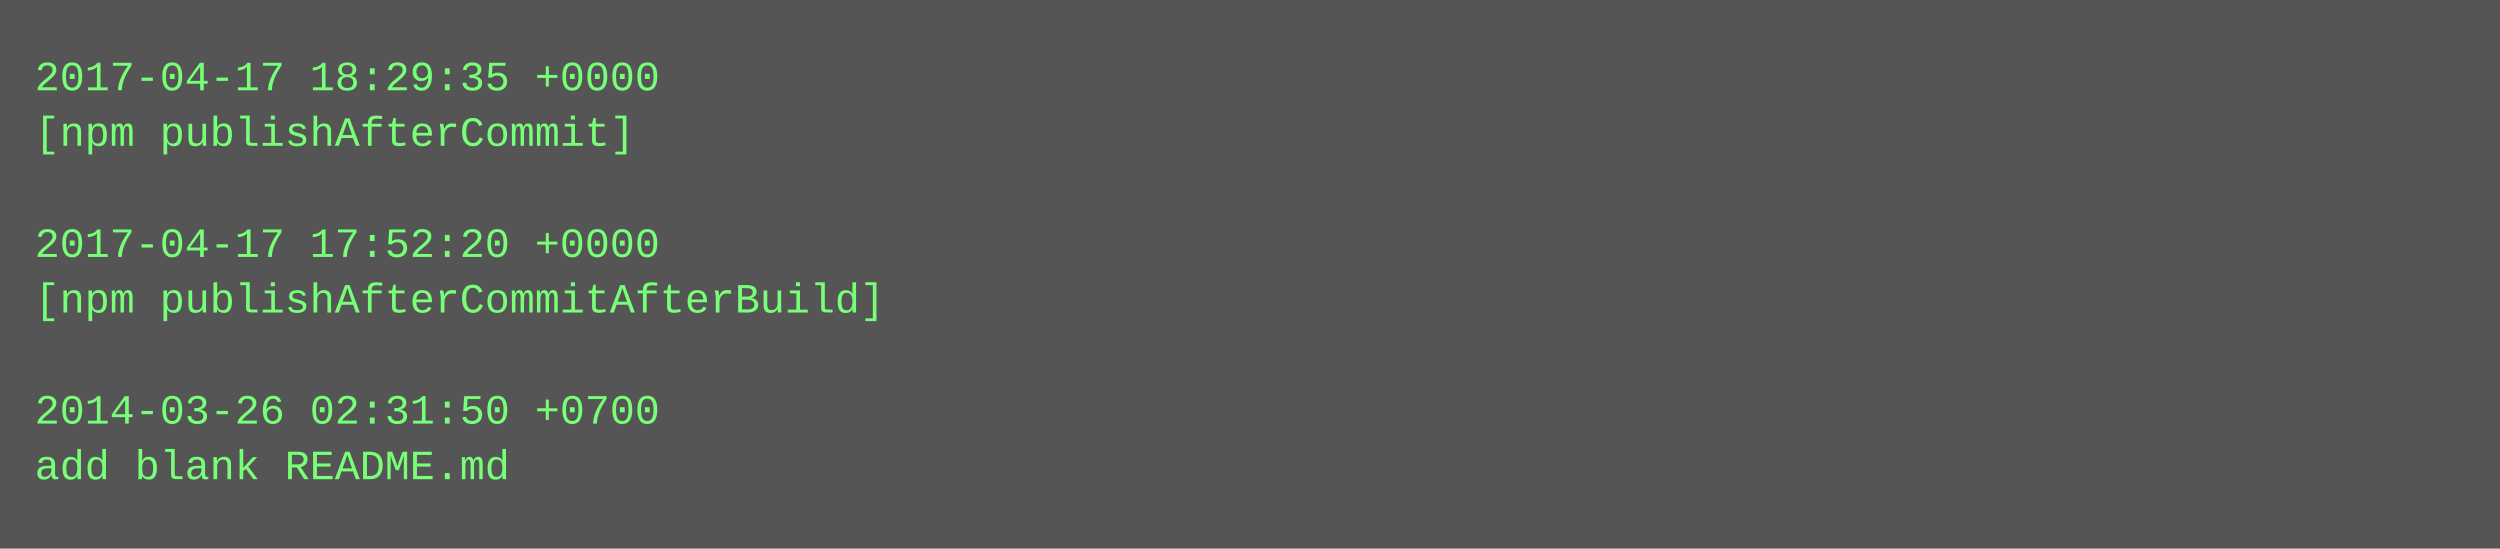
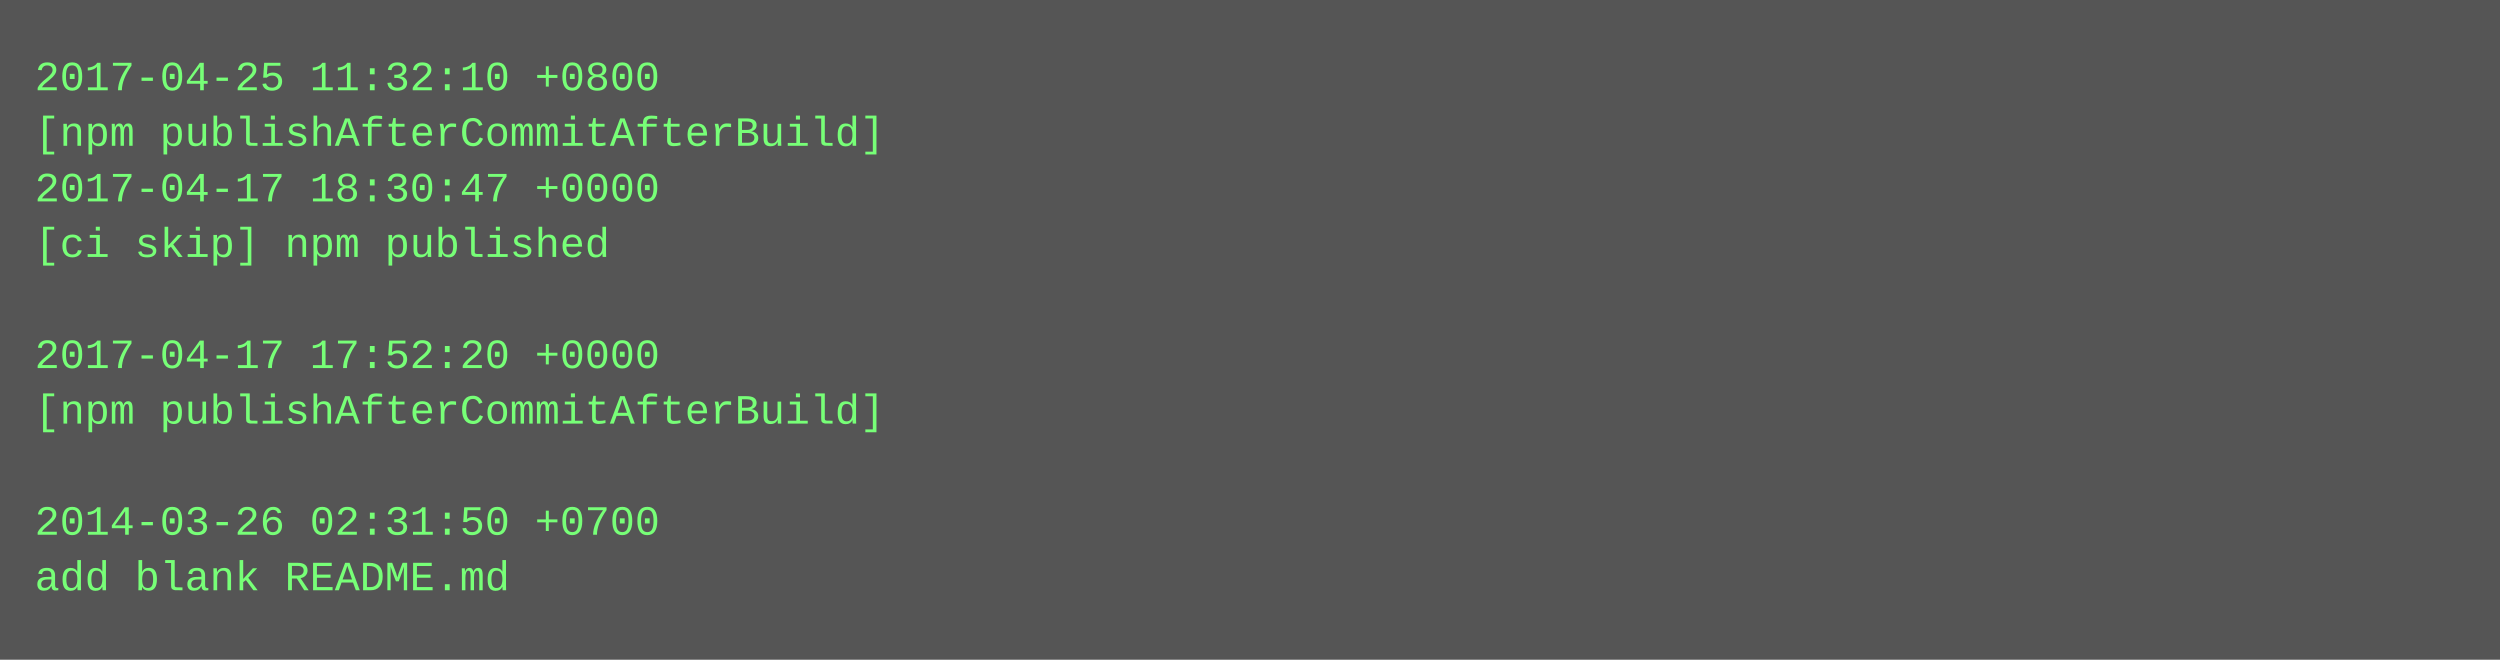
- <svg xmlns="http://www.w3.org/2000/svg" height="158" width="720">
-   <rect height="158" fill="#555" width="720" />
+ <svg xmlns="http://www.w3.org/2000/svg" height="190" width="720">
+   <rect height="190" fill="#555" width="720" />
  <text fill="#7f7" font-family="Courier New" font-size="12" xml:space="preserve">
-     <tspan x="10" y="26">2017-04-17 18:29:35 +0000</tspan>
-     <tspan x="10" y="42">[npm publishAfterCommit]</tspan>
-     <tspan x="10" y="58" />
-     <tspan x="10" y="74">2017-04-17 17:52:20 +0000</tspan>
-     <tspan x="10" y="90">[npm publishAfterCommitAfterBuild]</tspan>
-     <tspan x="10" y="106" />
-     <tspan x="10" y="122">2014-03-26 02:31:50 +0700</tspan>
-     <tspan x="10" y="138">add blank README.md</tspan>
+     <tspan x="10" y="26">2017-04-25 11:32:10 +0800</tspan>
+     <tspan x="10" y="42">[npm publishAfterCommitAfterBuild]</tspan>
+     <tspan x="10" y="58">2017-04-17 18:30:47 +0000</tspan>
+     <tspan x="10" y="74">[ci skip] npm published</tspan>
+     <tspan x="10" y="90" />
+     <tspan x="10" y="106">2017-04-17 17:52:20 +0000</tspan>
+     <tspan x="10" y="122">[npm publishAfterCommitAfterBuild]</tspan>
+     <tspan x="10" y="138" />
+     <tspan x="10" y="154">2014-03-26 02:31:50 +0700</tspan>
+     <tspan x="10" y="170">add blank README.md</tspan>
  </text>
</svg>
